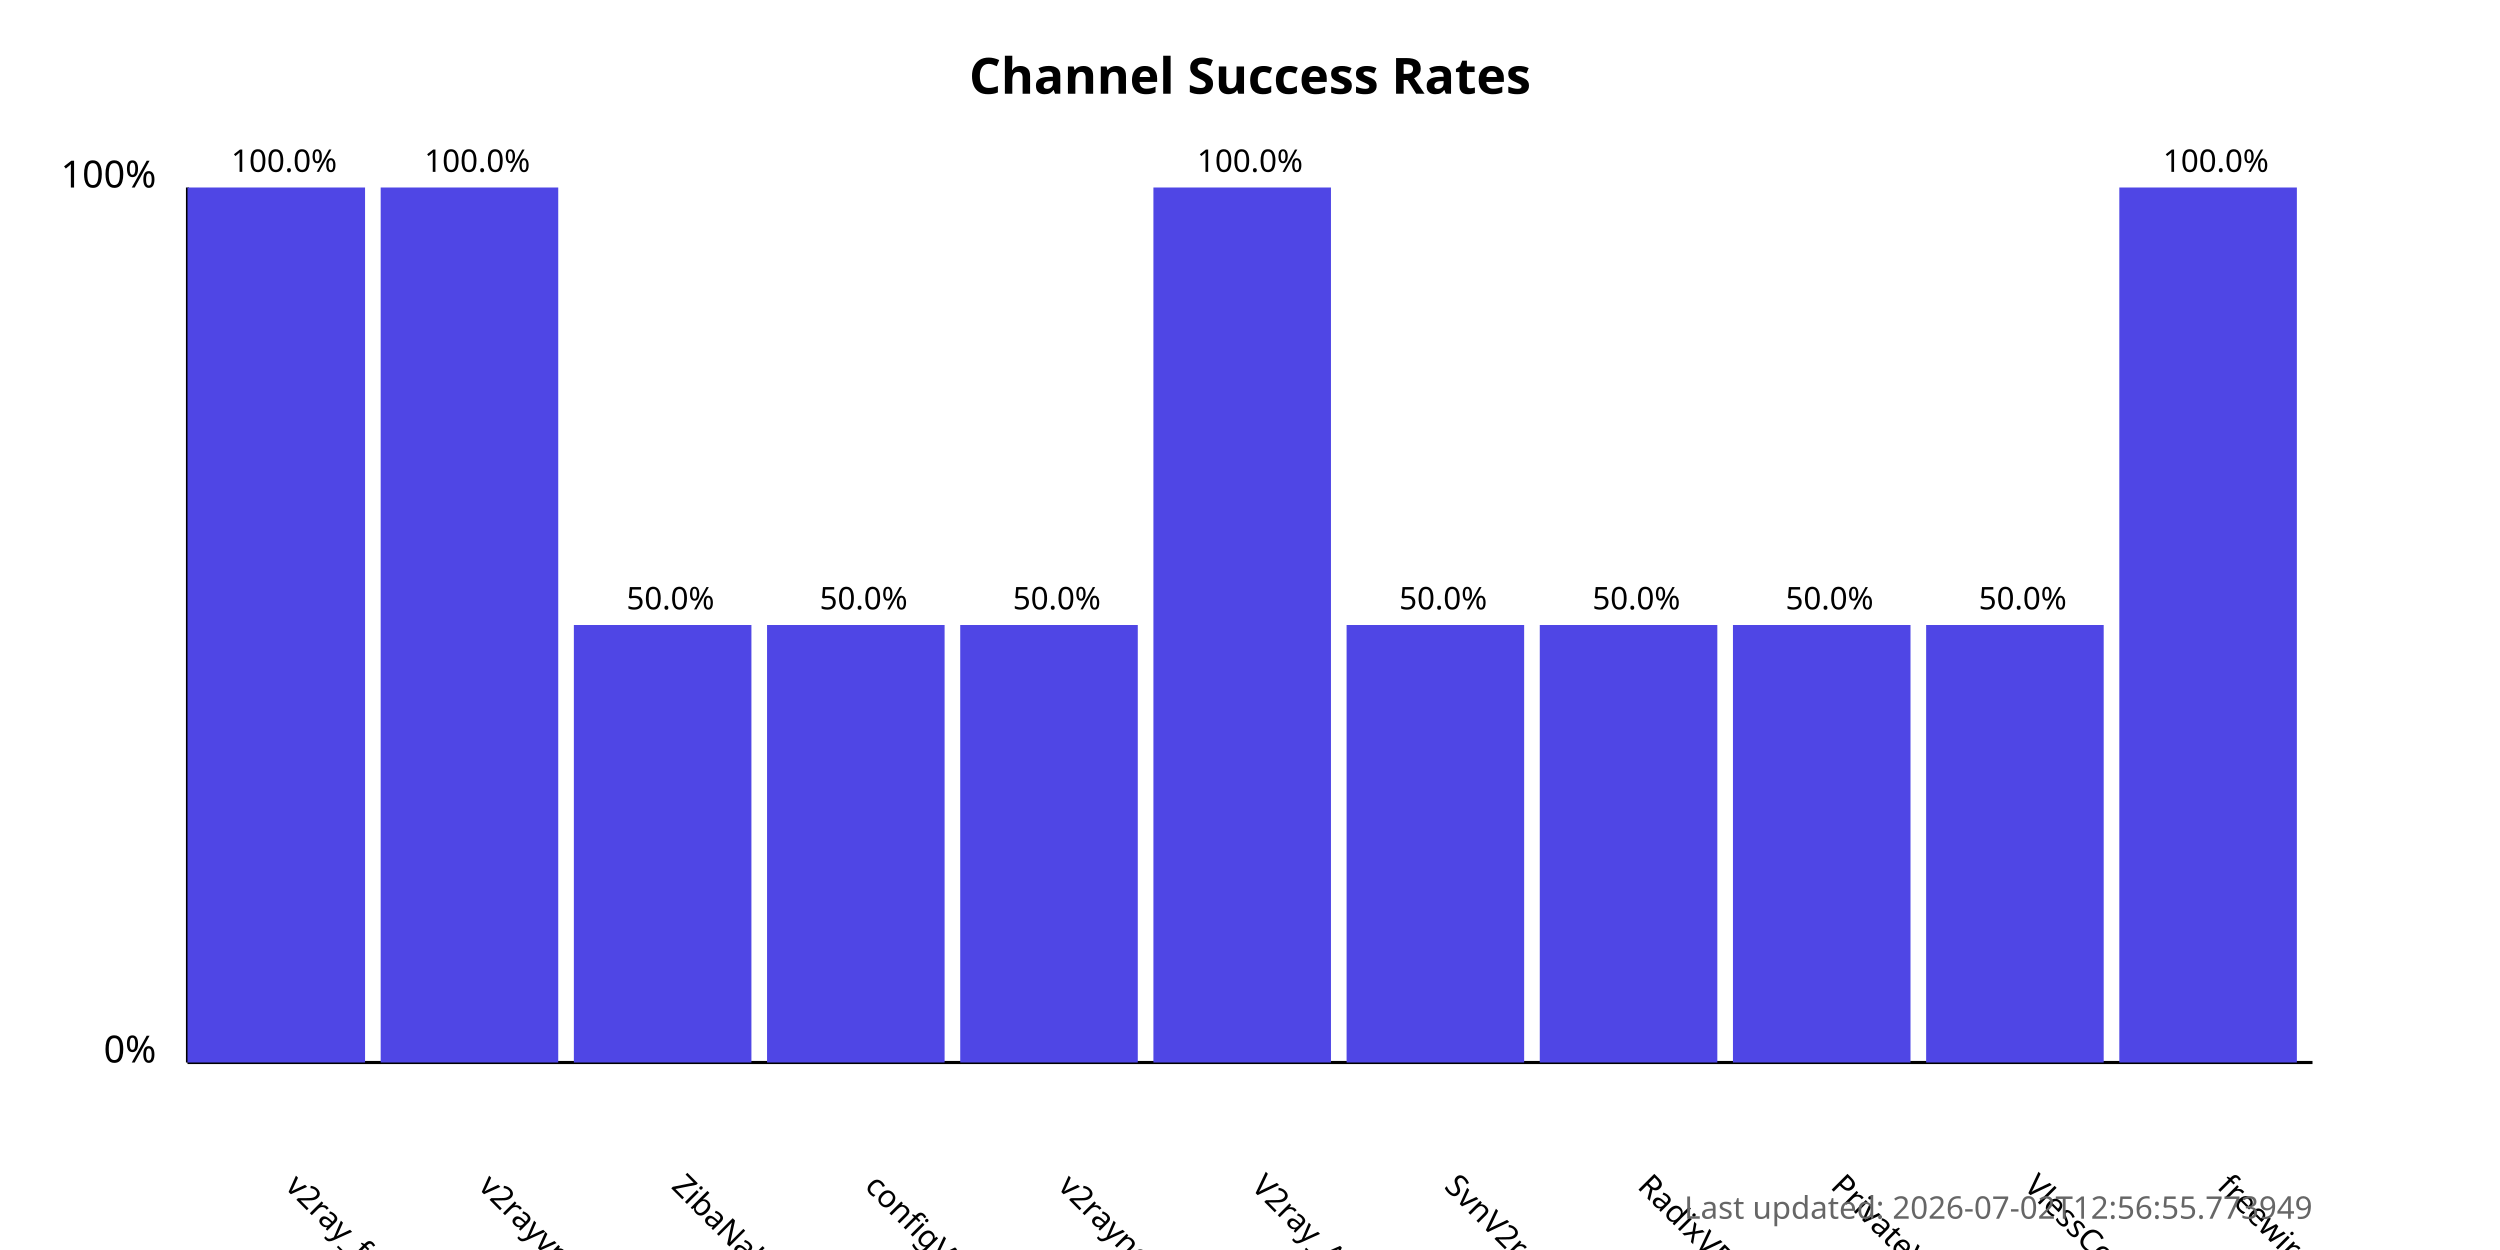
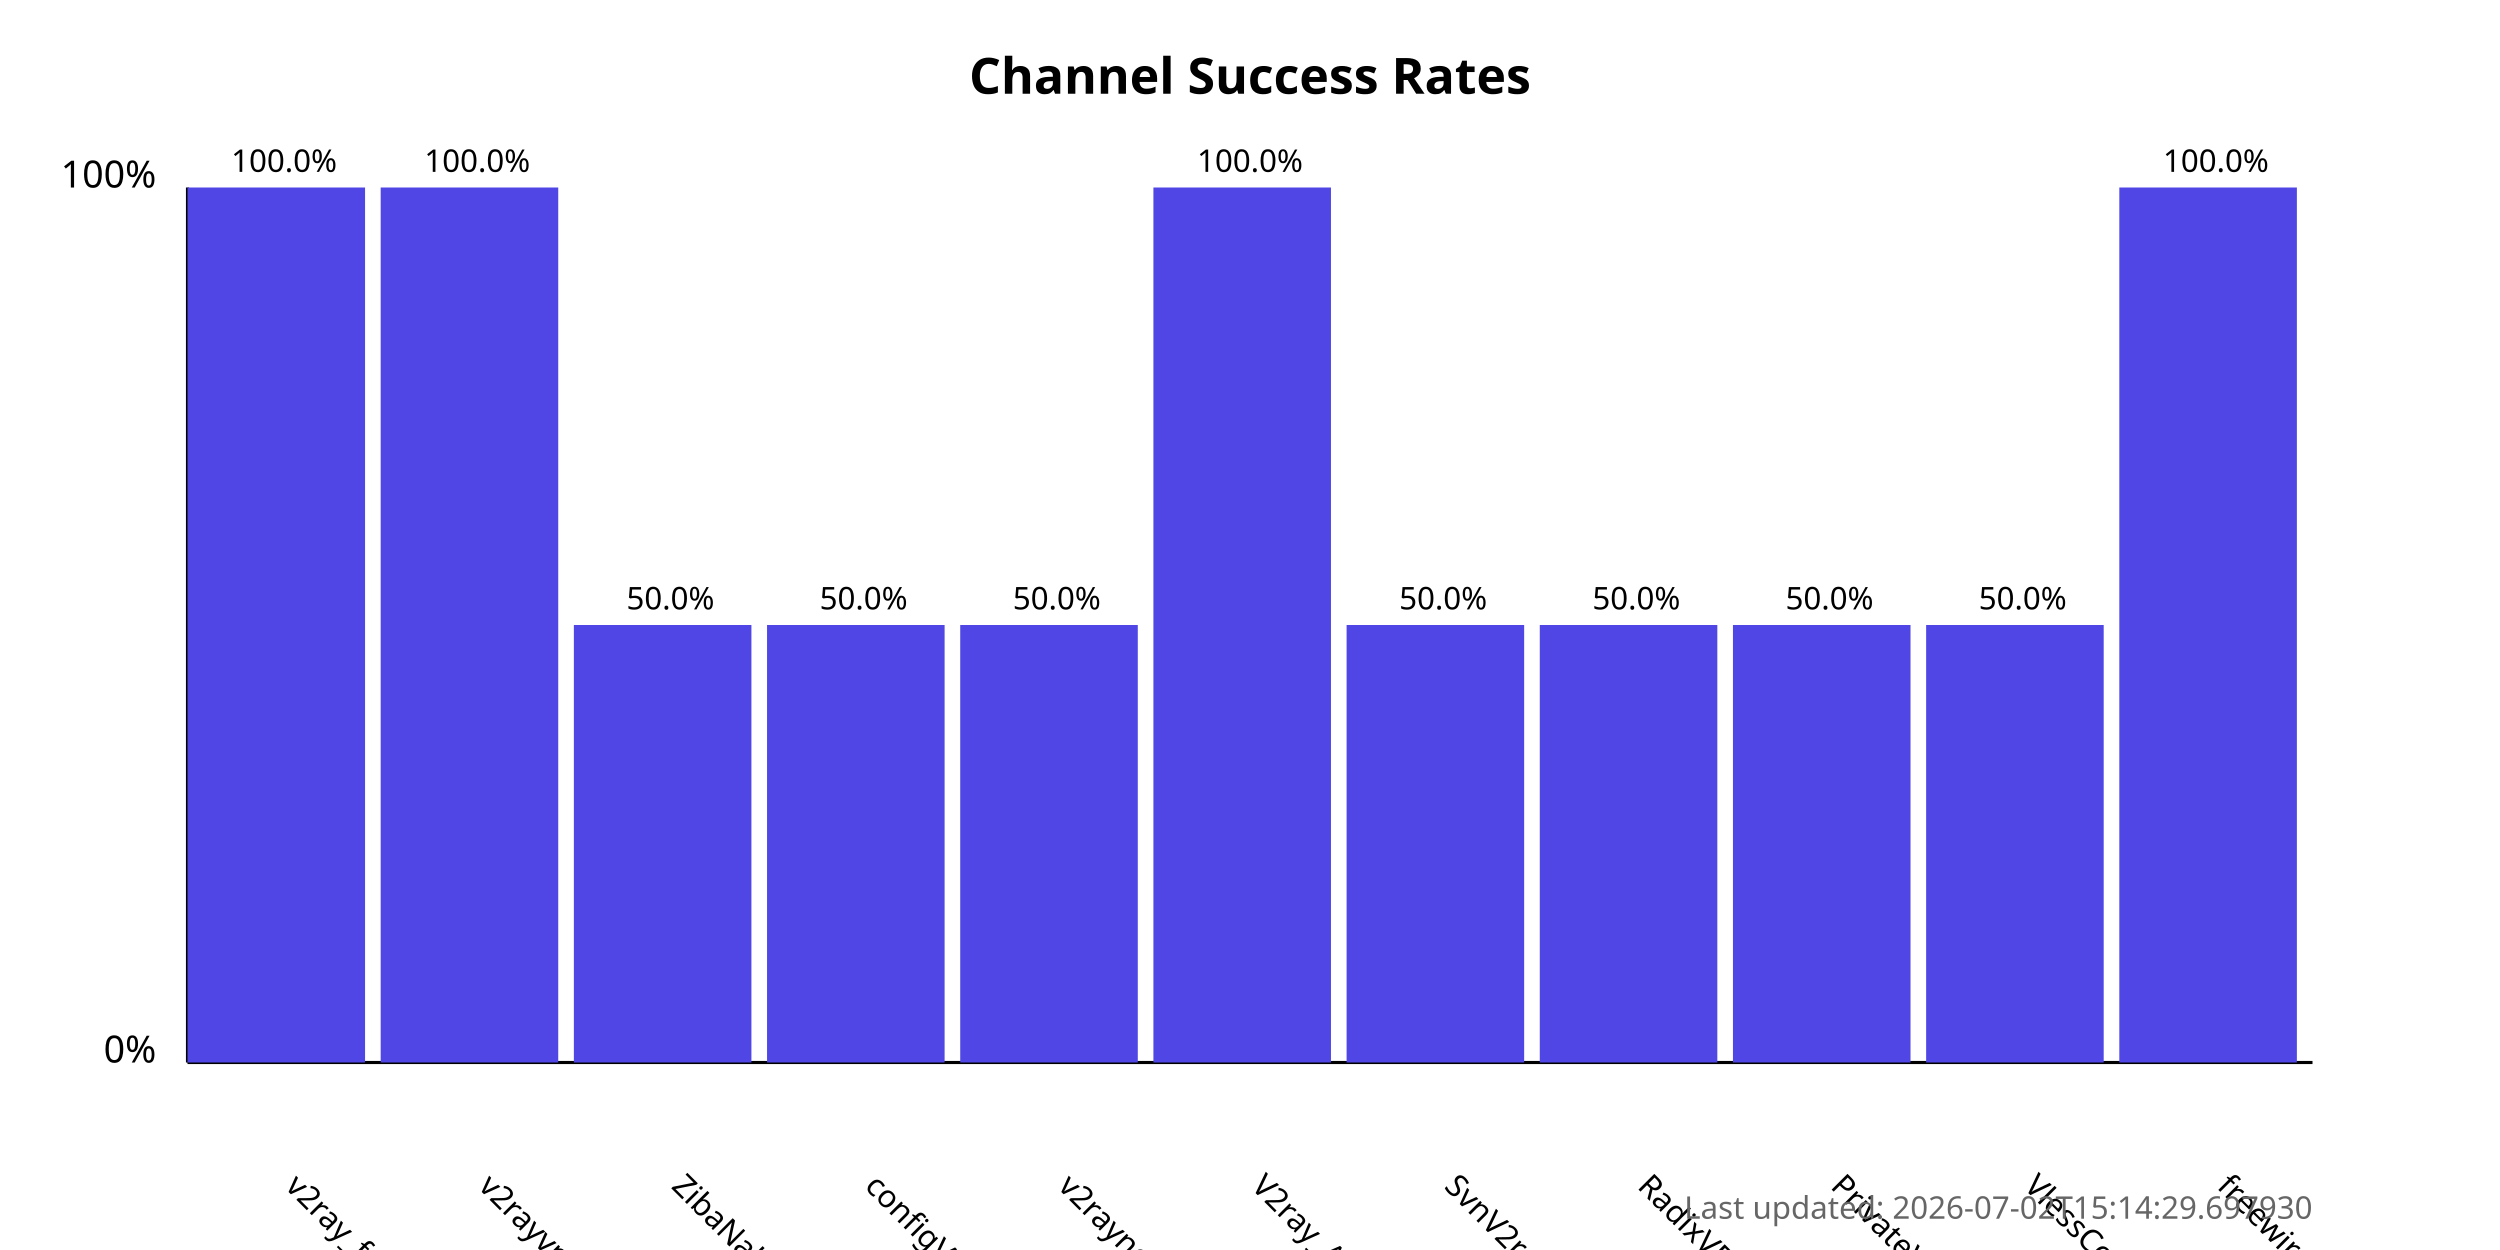
<svg xmlns="http://www.w3.org/2000/svg" width="800" height="400">
  <style>
            .chart-title { font: bold 16px sans-serif; }
            .axis-label { font: 12px sans-serif; }
            .tick-label { font: 10px sans-serif; }
            .bar { fill: #4f46e5; }
            .bar:hover { fill: #6366f1; }
            .timestamp { font: 10px sans-serif; fill: #666; }
        </style>
  <text x="400.0" y="30" text-anchor="middle" class="chart-title">
            Channel Success Rates
        </text>
  <line x1="60" y1="340" x2="60" y2="60" stroke="black" stroke-width="1" />
  <line x1="60" y1="340" x2="740" y2="340" stroke="black" stroke-width="1" />
  <text x="50" y="340" text-anchor="end" class="axis-label">0%</text>
  <text x="50" y="60" text-anchor="end" class="axis-label">100%</text>
  <g>
    <rect x="60" y="60.0" width="56.818" height="280.0" class="bar" />
    <text x="90.909" y="380" transform="rotate(45, 90.90909, 380)" text-anchor="start" class="tick-label">
                v2ray_free_conf
            </text>
    <text x="90.909" y="55.0" text-anchor="middle" class="tick-label">
                100.0%
            </text>
  </g>
  <g>
    <rect x="121.818" y="60.0" width="56.818" height="280.0" class="bar" />
    <text x="152.727" y="380" transform="rotate(45, 152.7273, 380)" text-anchor="start" class="tick-label">
                v2rayvpno
            </text>
    <text x="152.727" y="55.0" text-anchor="middle" class="tick-label">
                100.0%
            </text>
  </g>
  <g>
    <rect x="183.636" y="200.0" width="56.818" height="140.0" class="bar" />
    <text x="214.545" y="380" transform="rotate(45, 214.5455, 380)" text-anchor="start" class="tick-label">
                ZibaNabz
            </text>
    <text x="214.545" y="195.0" text-anchor="middle" class="tick-label">
                50.0%
            </text>
  </g>
  <g>
    <rect x="245.455" y="200.0" width="56.818" height="140.0" class="bar" />
    <text x="276.364" y="380" transform="rotate(45, 276.3636, 380)" text-anchor="start" class="tick-label">
                configV2rayForFree
            </text>
    <text x="276.364" y="195.0" text-anchor="middle" class="tick-label">
                50.0%
            </text>
  </g>
  <g>
    <rect x="307.273" y="200.0" width="56.818" height="140.0" class="bar" />
    <text x="338.182" y="380" transform="rotate(45, 338.1818, 380)" text-anchor="start" class="tick-label">
                v2rayngvpn
            </text>
    <text x="338.182" y="195.0" text-anchor="middle" class="tick-label">
                50.0%
            </text>
  </g>
  <g>
    <rect x="369.091" y="60.0" width="56.818" height="280.0" class="bar" />
    <text x="400.0" y="380" transform="rotate(45, 400.0, 380)" text-anchor="start" class="tick-label">
                V2ray_Alpha
            </text>
    <text x="400.0" y="55.0" text-anchor="middle" class="tick-label">
                100.0%
            </text>
  </g>
  <g>
    <rect x="430.909" y="200.0" width="56.818" height="140.0" class="bar" />
    <text x="461.818" y="380" transform="rotate(45, 461.8182, 380)" text-anchor="start" class="tick-label">
                SvnV2ray
            </text>
    <text x="461.818" y="195.0" text-anchor="middle" class="tick-label">
                50.0%
            </text>
  </g>
  <g>
    <rect x="492.727" y="200.0" width="56.818" height="140.0" class="bar" />
    <text x="523.636" y="380" transform="rotate(45, 523.6364, 380)" text-anchor="start" class="tick-label">
                RadixVPN
            </text>
    <text x="523.636" y="195.0" text-anchor="middle" class="tick-label">
                50.0%
            </text>
  </g>
  <g>
    <rect x="554.545" y="200.0" width="56.818" height="140.0" class="bar" />
    <text x="585.455" y="380" transform="rotate(45, 585.4545, 380)" text-anchor="start" class="tick-label">
                PrivateVPNs
            </text>
    <text x="585.455" y="195.0" text-anchor="middle" class="tick-label">
                50.0%
            </text>
  </g>
  <g>
    <rect x="616.364" y="200.0" width="56.818" height="140.0" class="bar" />
    <text x="647.273" y="380" transform="rotate(45, 647.2727, 380)" text-anchor="start" class="tick-label">
                VlessConfig
            </text>
    <text x="647.273" y="195.0" text-anchor="middle" class="tick-label">
                50.0%
            </text>
  </g>
  <g>
    <rect x="678.182" y="60.0" width="56.818" height="280.0" class="bar" />
    <text x="709.091" y="380" transform="rotate(45, 709.0909, 380)" text-anchor="start" class="tick-label">
                freewireguard
            </text>
    <text x="709.091" y="55.0" text-anchor="middle" class="tick-label">
                100.0%
            </text>
  </g>
  <text x="740" y="390" text-anchor="end" class="timestamp">
-             Last updated: 2026-07-02T12:56:55.773949
+             Last updated: 2026-07-02T15:14:29.697930
        </text>
</svg>
